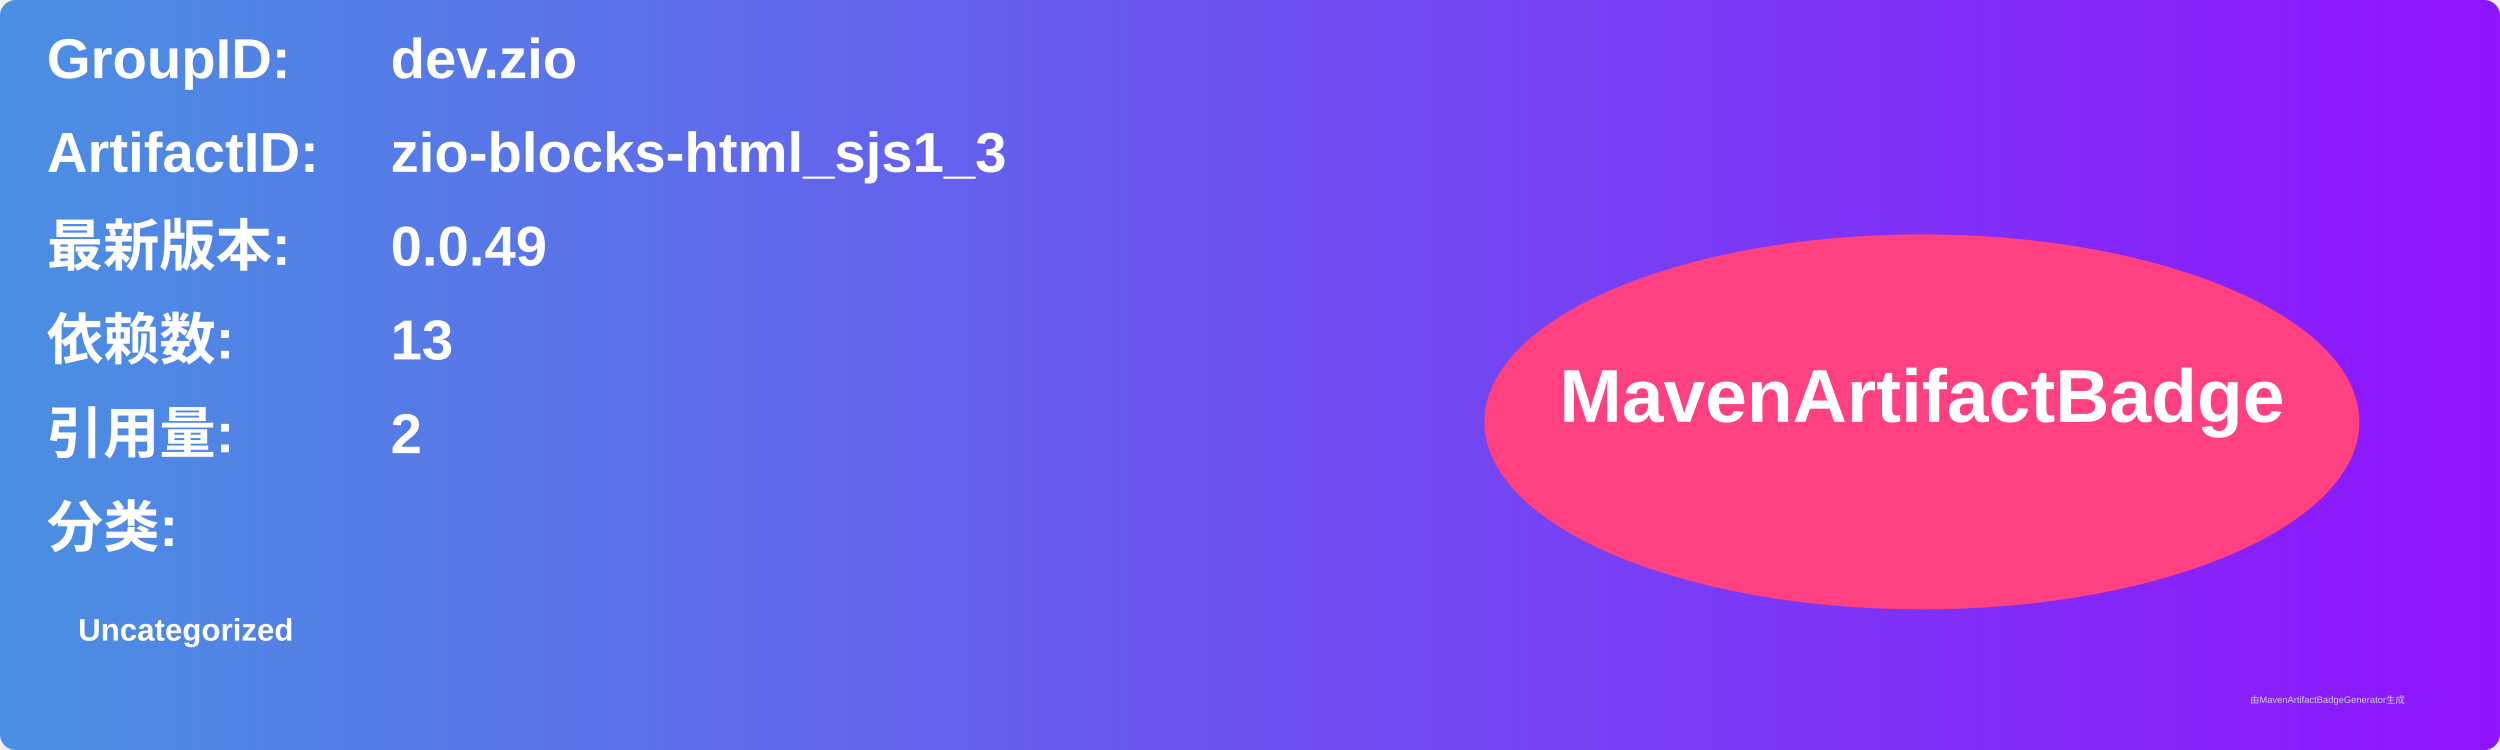
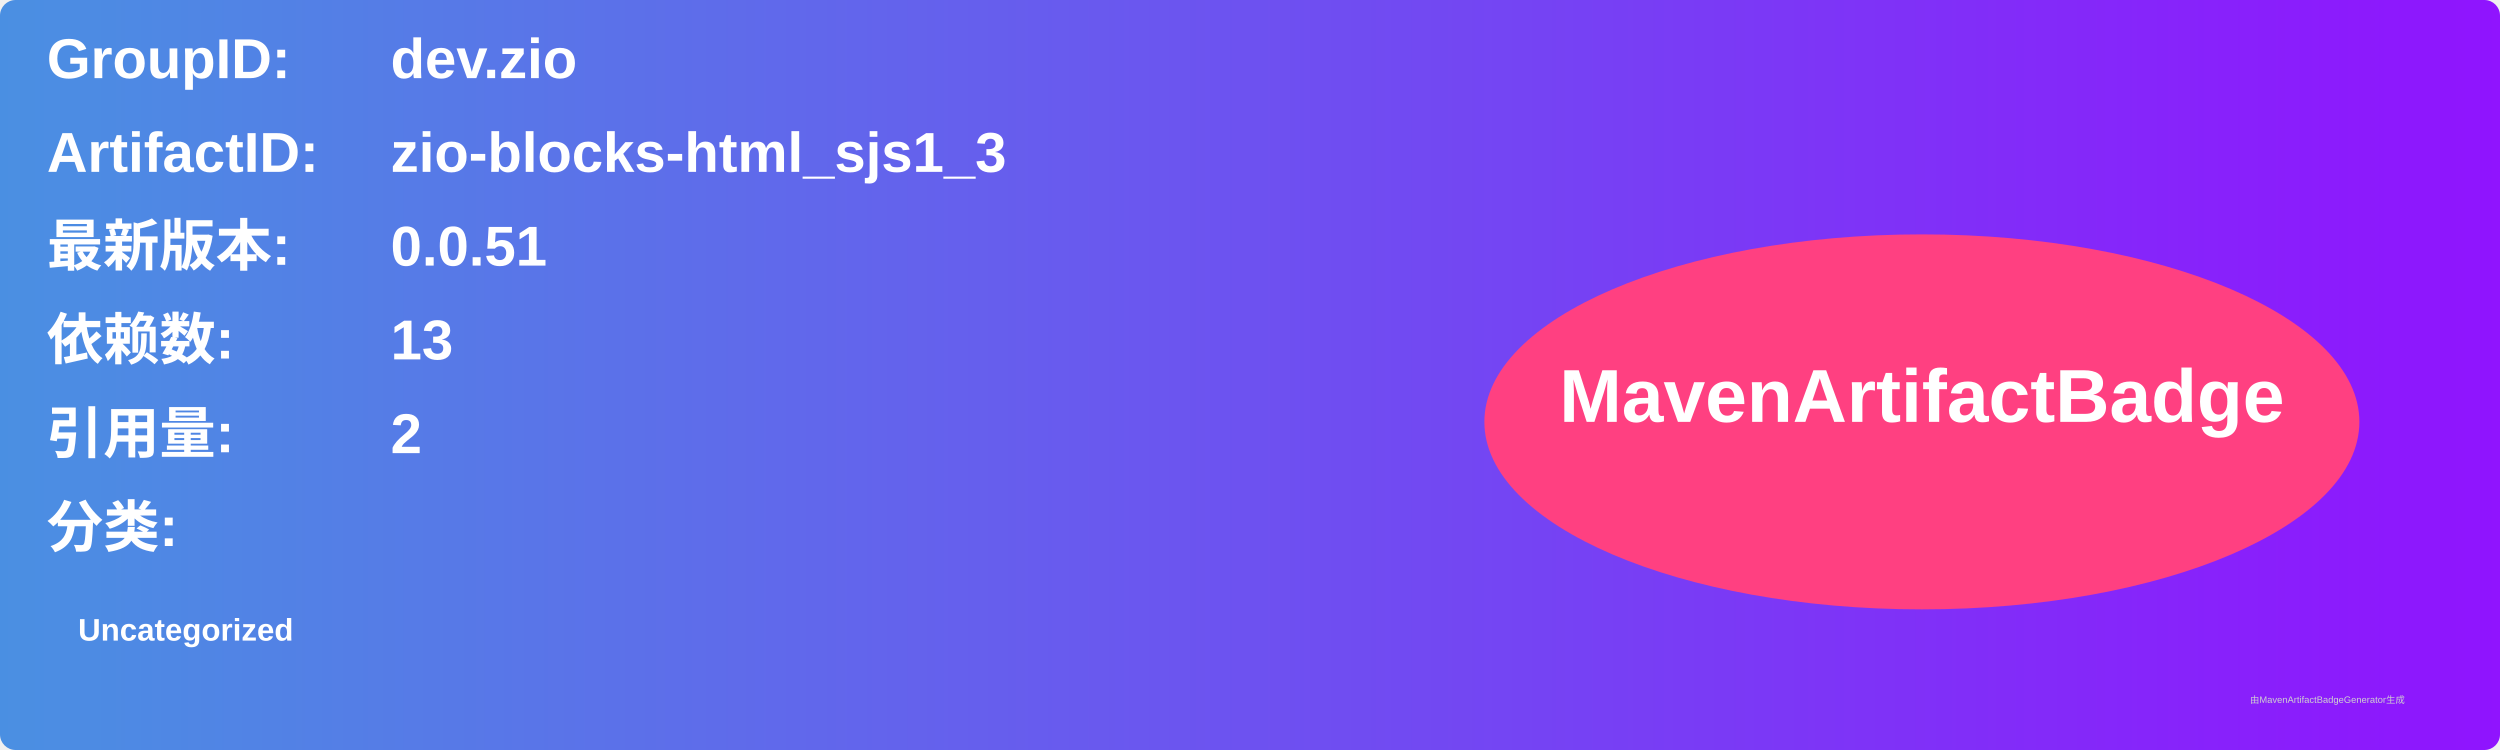
<svg xmlns="http://www.w3.org/2000/svg" width="800" height="240" viewBox="0 0 800 240">
  <linearGradient id="grad" x1="0%" y1="0%" x2="100%" y2="0%">
    <stop offset="0%" stop-color="#4a90e2" />
    <stop offset="100%" stop-color="#9013fe" />
  </linearGradient>
  <rect width="100%" height="100%" rx="5" ry="5" fill="url(#grad)" />
  <g transform="translate(15, 15)">
    <text x="0" y="10" font-family="Arial" font-size="18" fill="white" font-weight="bold" width="260">GroupID:</text>
    <text x="110" y="10" font-family="Arial" font-size="18" fill="white" font-weight="bold" width="460">dev.zio</text>
    <text x="0" y="40" font-family="Arial" font-size="18" fill="white" font-weight="bold" width="260">ArtifactID:</text>
    <text x="110" y="40" font-family="Arial" font-size="18" fill="white" font-weight="bold" width="460">zio-blocks-html_sjs1_3</text>
    <text x="0" y="70" font-family="Arial" font-size="18" fill="white" font-weight="bold">最新版本:</text>
    <text x="110" y="70" font-family="Arial" font-size="18" fill="white" font-weight="bold">
-       <tspan font-weight="bold">0.0.49</tspan>
+       <tspan font-weight="bold">0.0.51</tspan>
    </text>
    <text x="0" y="100" font-family="Arial" font-size="18" fill="white" font-weight="bold">依赖数: </text>
    <text x="110" y="100" font-family="Arial" font-size="18" fill="white">
      <tspan font-weight="bold">13</tspan>
    </text>
    <text x="0" y="130" font-family="Arial" font-size="18" fill="white" font-weight="bold">引用量: </text>
    <text x="110" y="130" font-family="Arial" font-size="18" fill="white">
      <tspan font-weight="bold">2</tspan>
    </text>
    <text x="0" y="160" font-family="Arial" font-size="18" fill="white" font-weight="bold">分类:</text>
    <text x="10" y="190" font-family="Arial" font-size="10" fill="white">
      <tspan font-weight="bold">Uncategorized</tspan>
    </text>
    <ellipse cx="600" cy="120" rx="140" ry="60" fill="#ff4081" />
    <text x="600" y="120" text-anchor="middle" font-family="Arial" font-size="24" fill="white" font-weight="bold">MavenArtifactBadge</text>
  </g>
  <text x="720" y="225" font-family="Arial" font-size="3" fill="#d0d0d0">由MavenArtifactBadgeGenerator生成</text>
</svg>
